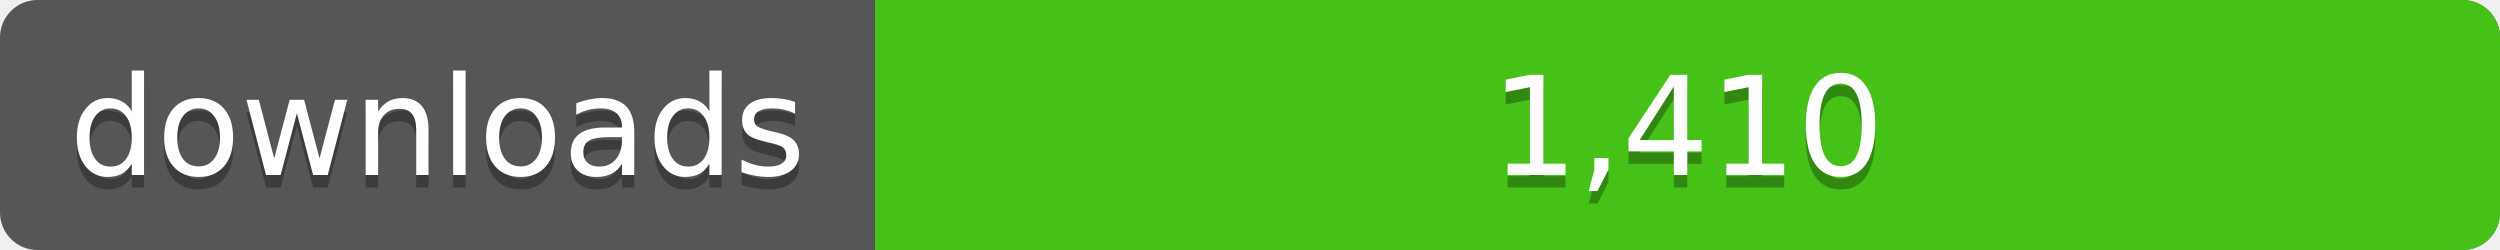
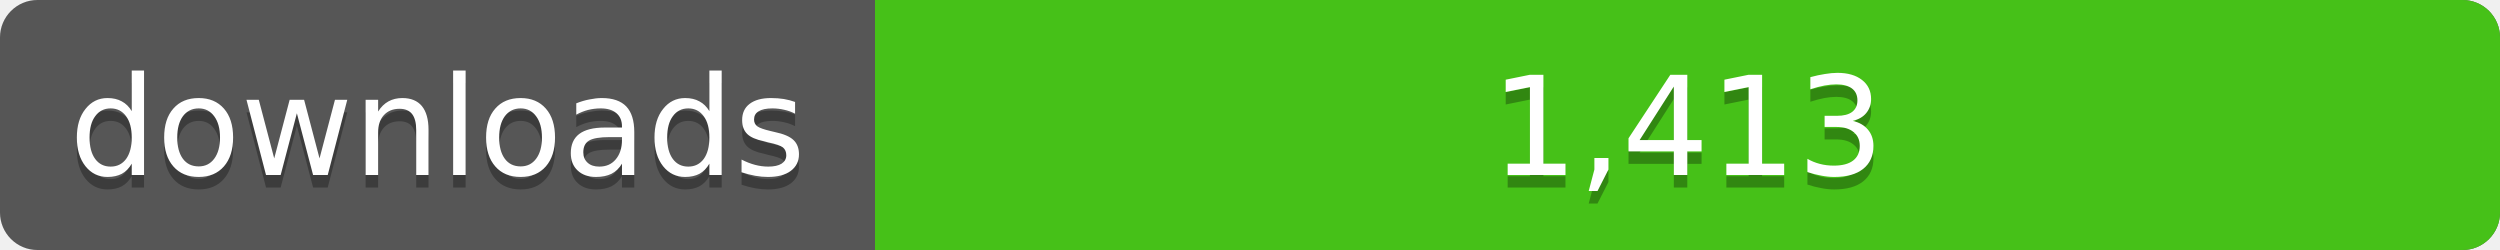
<svg xmlns="http://www.w3.org/2000/svg" width="200" height="20">
  <linearGradient id="a" x2="0" y2="100%%">
    <stop offset="0" stop-color="#bbb" stop-opacity=".1" />
    <stop offset="1" stop-opacity=".1" />
  </linearGradient>
  <rect rx="3" width="200" height="20" fill="#555" />
  <rect rx="3" x="70" width="130" height="20" fill="#4c1" />
  <path fill="#4c1" d="M70 0h4v20h-4z" />
  <rect rx="3" width="200" height="20" fill="url(#a)" />
  <g fill="#fff" text-anchor="middle" font-family="DejaVu Sans,Verdana,Geneva,sans-serif" font-size="11">
    <text x="35" y="15" fill="#010101" fill-opacity=".3">downloads</text>
    <text x="35" y="14">downloads</text>
-     <text x="135" y="15" fill="#010101" fill-opacity=".3">1,410</text>
-     <text x="135" y="14">1,410</text>
+     <text x="135" y="15" fill="#010101" fill-opacity=".3">1,413</text>
+     <text x="135" y="14">1,413</text>
  </g>
</svg>
